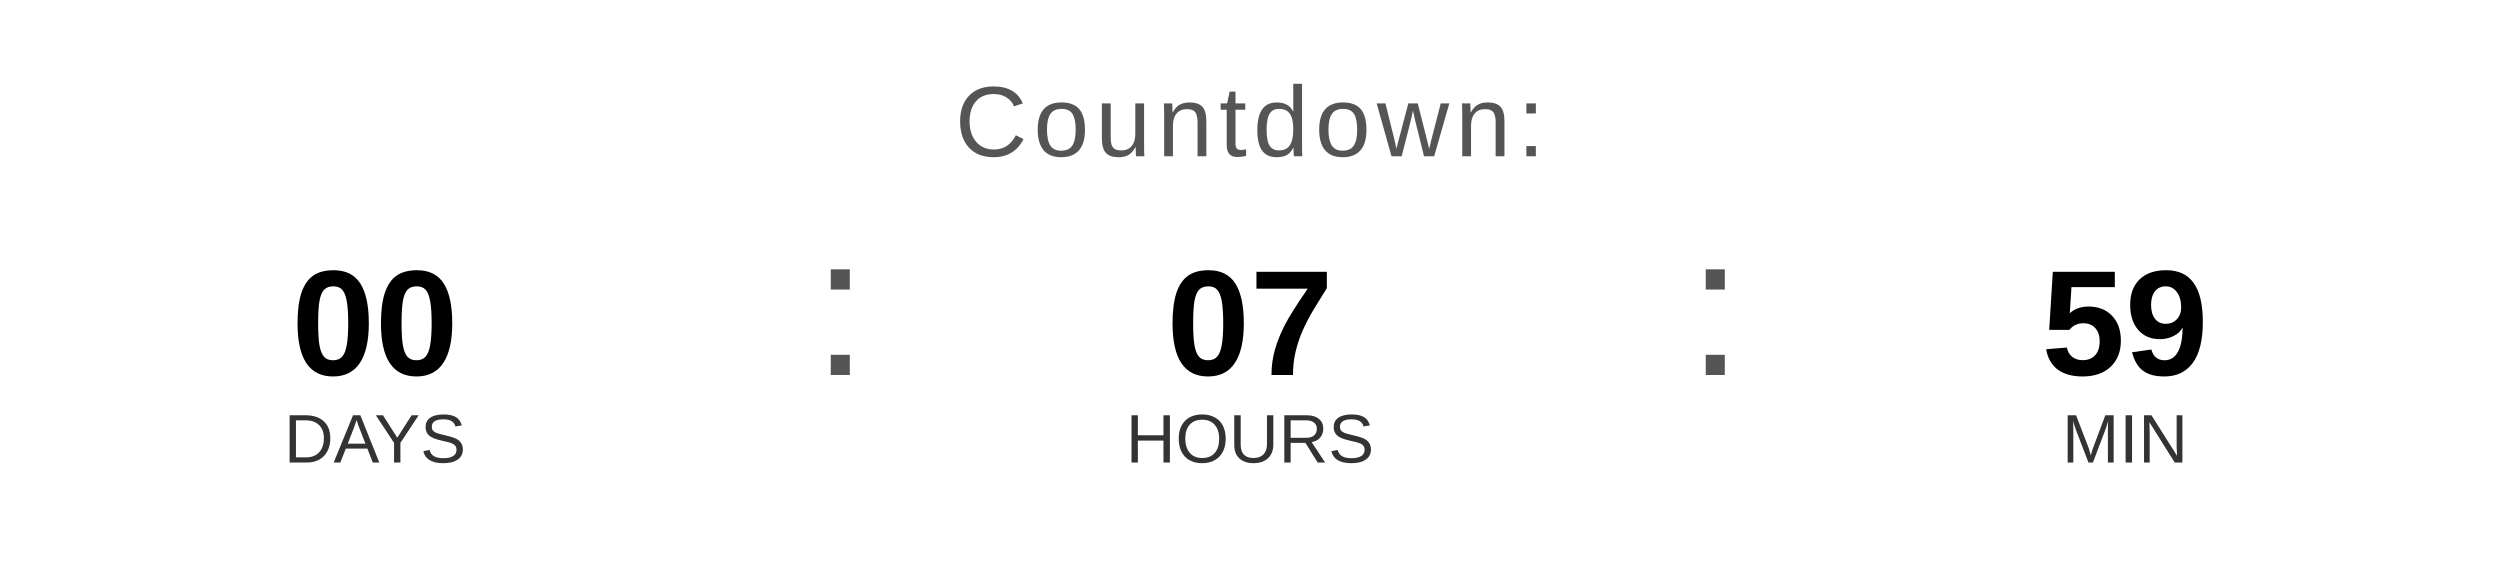
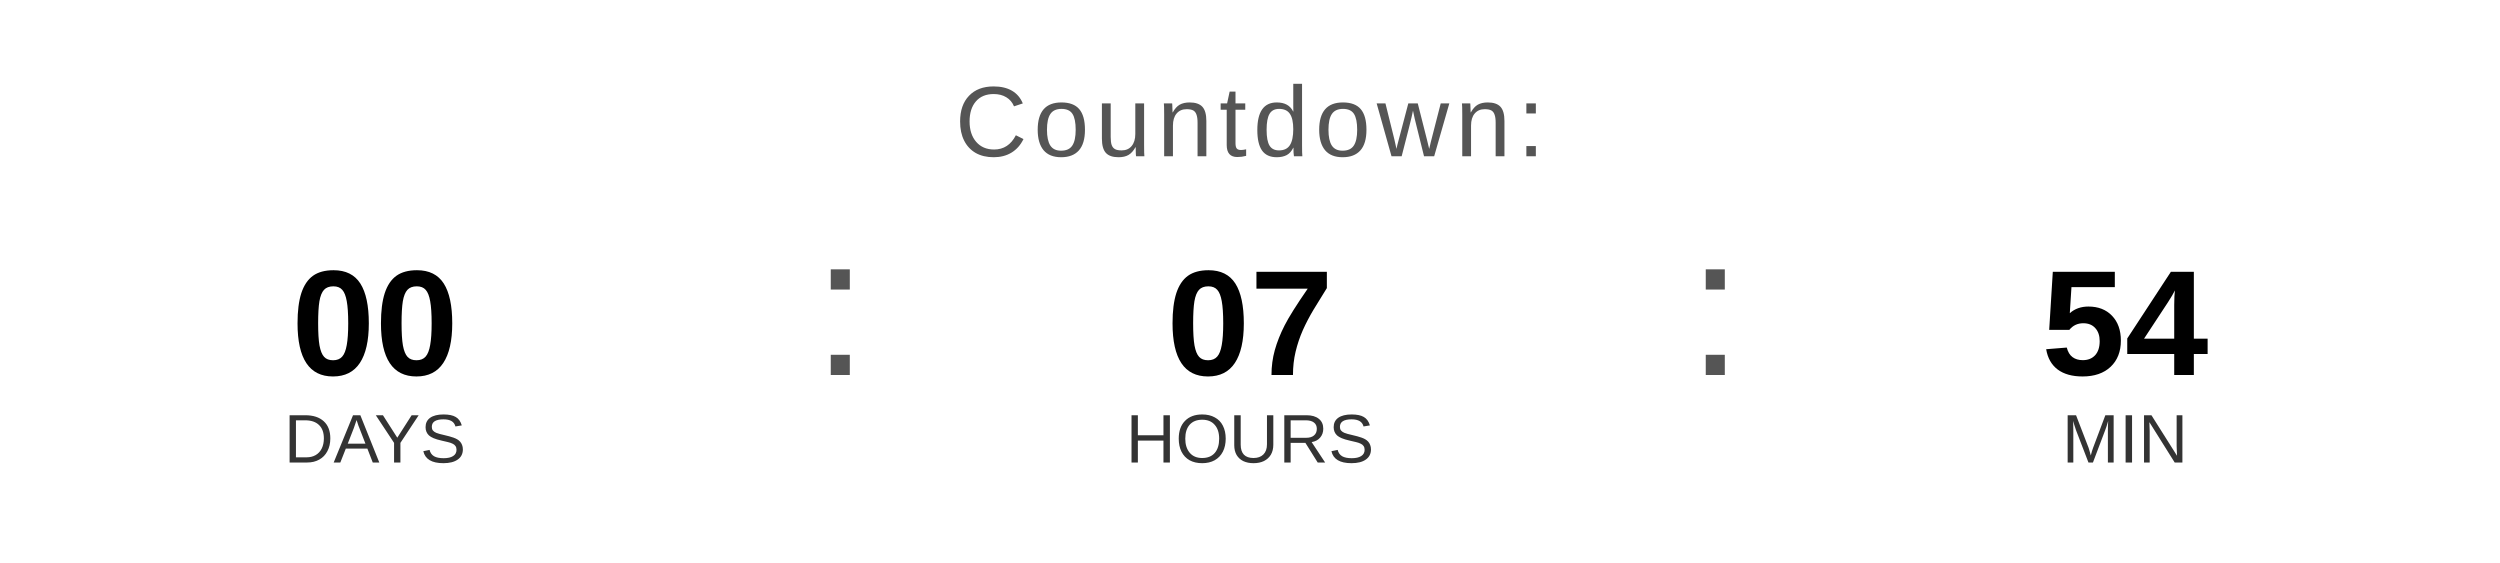
<svg xmlns="http://www.w3.org/2000/svg" width="400" height="90" viewBox="0 0 400 90">
  <text x="200" y="25" font-family="Arial, Helvetica, sans-serif" font-size="16" fill="#555555" text-anchor="middle" letter-spacing="1">
    Countdown:
  </text>
  <text x="60" y="60" font-family="Arial, Helvetica, sans-serif" font-size="24" font-weight="bold" fill="#000000" text-anchor="middle">00</text>
  <text x="60" y="74" font-family="Arial, Helvetica, sans-serif" font-size="11" fill="#333333" text-anchor="middle">DAYS</text>
  <text x="130" y="60" font-family="Arial, sans-serif" font-size="32" fill="#555555">:</text>
  <text x="200" y="60" font-family="Arial, Helvetica, sans-serif" font-size="24" font-weight="bold" fill="#000000" text-anchor="middle">07</text>
  <text x="200" y="74" font-family="Arial, Helvetica, sans-serif" font-size="11" fill="#333333" text-anchor="middle">HOURS</text>
  <text x="270" y="60" font-family="Arial, sans-serif" font-size="32" fill="#555555">:</text>
-   <text x="340" y="60" font-family="Arial, Helvetica, sans-serif" font-size="24" font-weight="bold" fill="#000000" text-anchor="middle">59</text>
+   <text x="340" y="60" font-family="Arial, Helvetica, sans-serif" font-size="24" font-weight="bold" fill="#000000" text-anchor="middle">54</text>
  <text x="340" y="74" font-family="Arial, Helvetica, sans-serif" font-size="11" fill="#333333" text-anchor="middle">MIN</text>
</svg>
